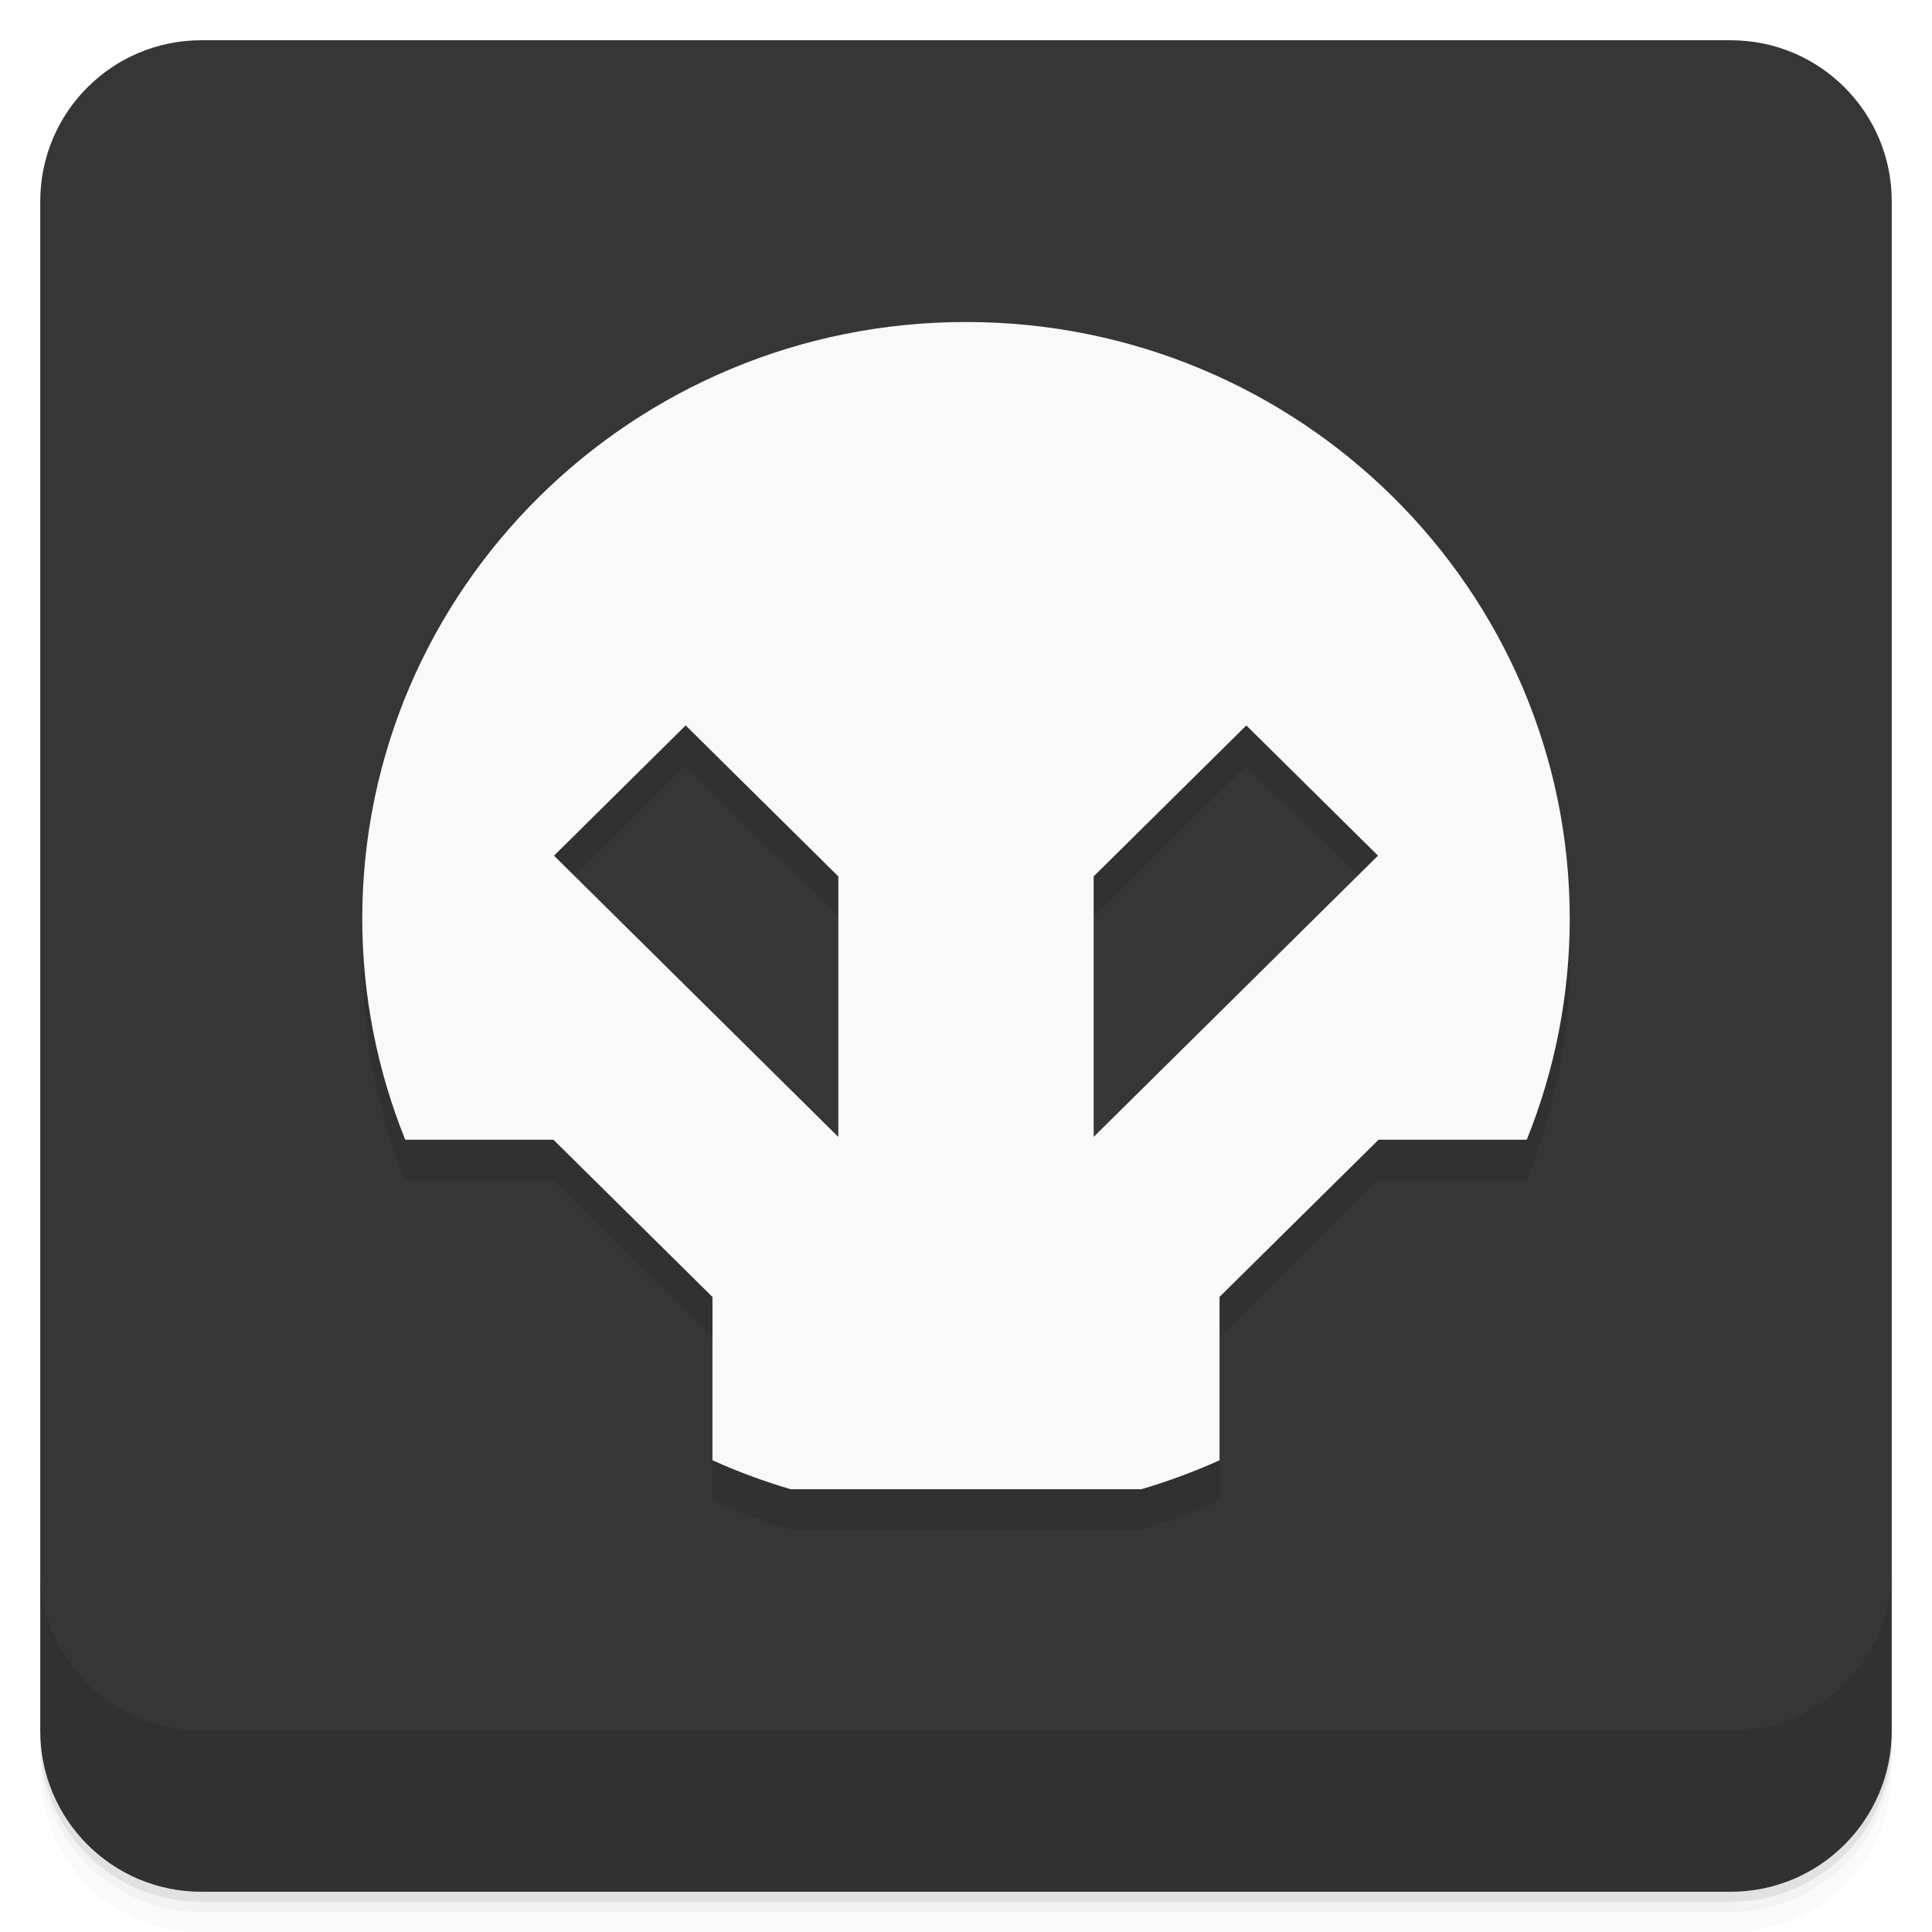
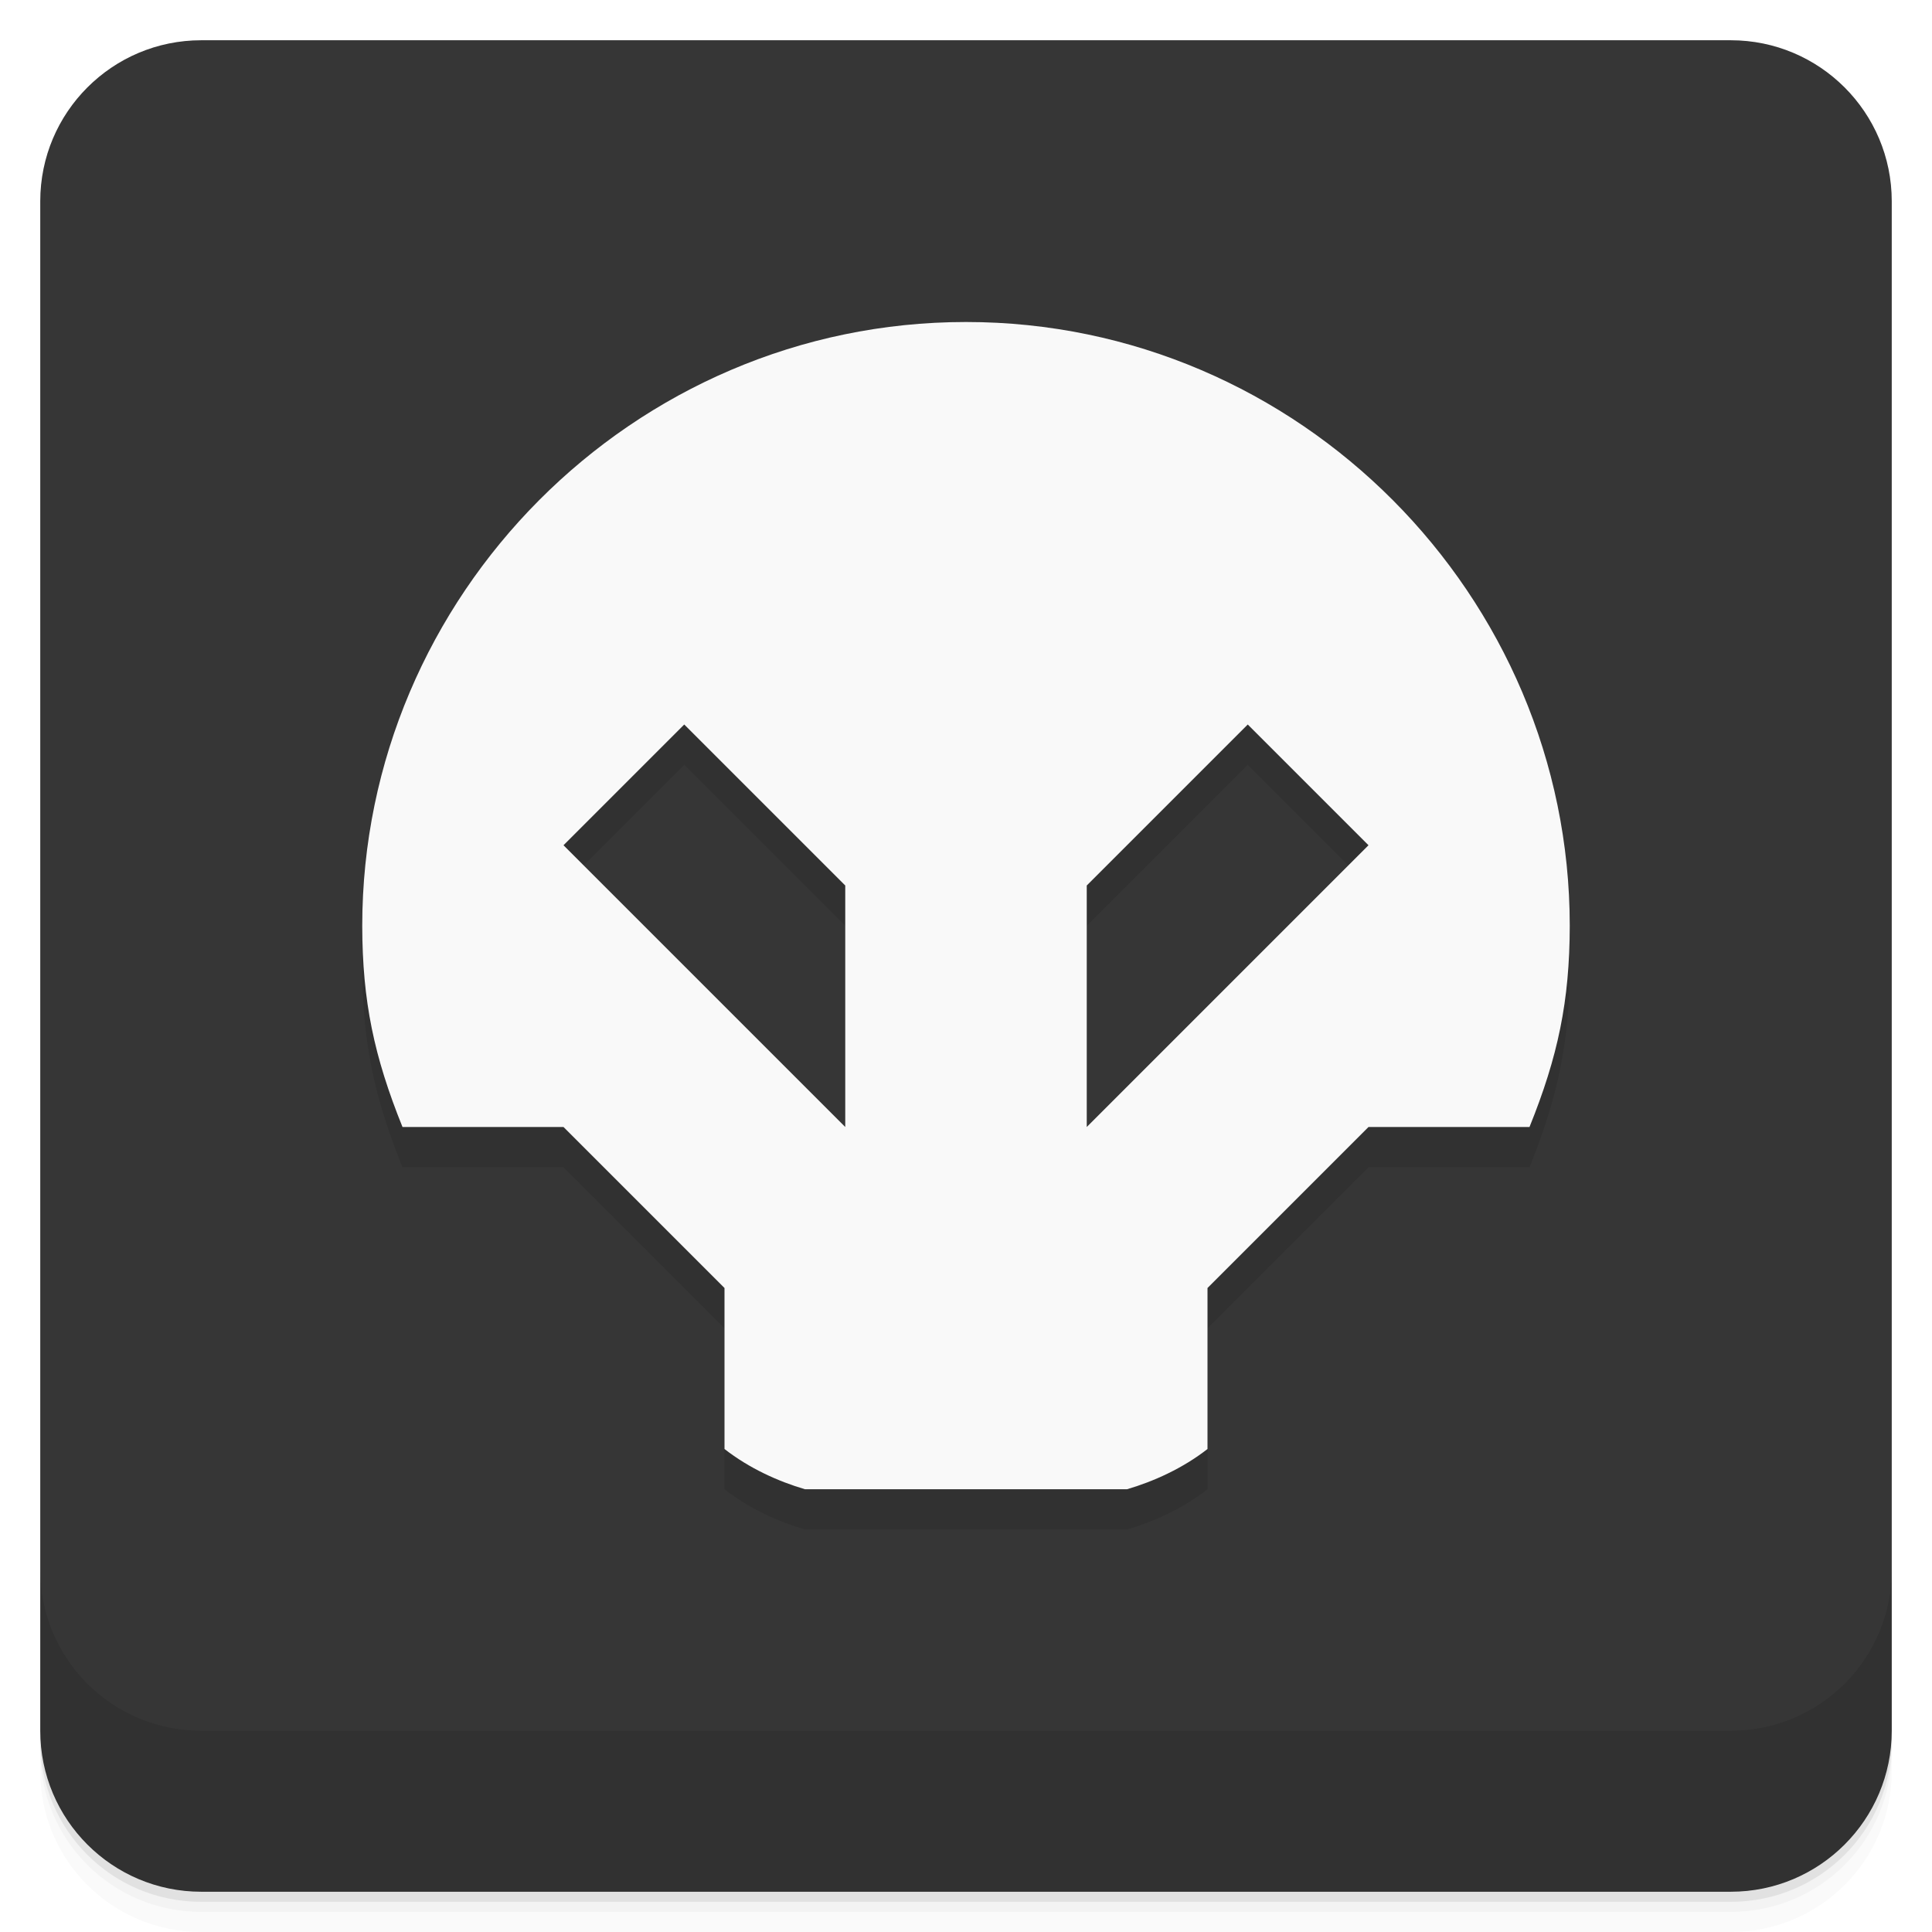
- <svg xmlns="http://www.w3.org/2000/svg" version="1.1" viewBox="0 0 48 48" id="svg23">
-   <defs id="defs7">
-     <linearGradient id="bg" x2="0" y1="1" y2="47" gradientUnits="userSpaceOnUse">
-       <stop style="stop-color:#601a1a" offset="0" id="stop2" />
-       <stop style="stop-color:#501616" offset="1" id="stop4" />
-     </linearGradient>
-   </defs>
-   <path d="m1 43v0.25c0 2.216 1.784 4 4 4h38c2.216 0 4-1.784 4-4v-0.25c0 2.216-1.784 4-4 4h-38c-2.216 0-4-1.784-4-4zm0 0.5v0.5c0 2.216 1.784 4 4 4h38c2.216 0 4-1.784 4-4v-0.5c0 2.216-1.784 4-4 4h-38c-2.216 0-4-1.784-4-4z" style="opacity:.02" id="path9" />
-   <path d="m1 43.25v0.25c0 2.216 1.784 4 4 4h38c2.216 0 4-1.784 4-4v-0.25c0 2.216-1.784 4-4 4h-38c-2.216 0-4-1.784-4-4z" style="opacity:.05" id="path11" />
-   <path d="m1 43v0.25c0 2.216 1.784 4 4 4h38c2.216 0 4-1.784 4-4v-0.25c0 2.216-1.784 4-4 4h-38c-2.216 0-4-1.784-4-4z" style="opacity:.1" id="path13" />
-   <rect x="1" y="1" width="46" height="46" rx="4" style="fill:#363636;fill-opacity:1" id="rect15" />
-   <path d="m1 39v4c0 2.216 1.784 4 4 4h38c2.216 0 4-1.784 4-4v-4c0 2.216-1.784 4-4 4h-38c-2.216 0-4-1.784-4-4z" style="opacity:.1" id="path17" />
-   <path style="opacity:0.1;fill:#000000;fill-opacity:1;stroke:none;stroke-width:2.064;stroke-linecap:round;stroke-linejoin:round;stroke-miterlimit:4;stroke-dasharray:none;stroke-dashoffset:21.43;stroke-opacity:1;paint-order:stroke fill markers" d="M 24,9 A 15,14.834 0 0 0 9,23.834 15,14.834 0 0 0 10.068,29.316 H 13.75 l 3.951,3.906 v 4.058 A 15,14.834 0 0 0 19.646,38 H 24 28.354 a 15,14.834 0 0 0 1.945,-0.72 V 33.221 L 34.25,29.316 h 3.682 A 15,14.834 0 0 0 39,23.834 15,14.834 0 0 0 24,9 Z m -6.965,10.023 3.793,3.751 v 6.473 l -7.064,-6.988 z m 13.93,0 3.271,3.235 -7.064,6.988 v -6.473 z" id="path883-5" />
-   <path style="opacity:1;fill:#f9f9f9;fill-opacity:1;stroke:none;stroke-width:2.064;stroke-linecap:round;stroke-linejoin:round;stroke-miterlimit:4;stroke-dasharray:none;stroke-dashoffset:21.43;stroke-opacity:1;paint-order:stroke fill markers" d="M 24,8 A 15,14.834 0 0 0 9,22.834 15,14.834 0 0 0 10.068,28.316 H 13.75 l 3.951,3.906 v 4.058 A 15,14.834 0 0 0 19.646,37 H 24 28.354 a 15,14.834 0 0 0 1.945,-0.72 V 32.221 L 34.25,28.316 h 3.682 A 15,14.834 0 0 0 39,22.834 15,14.834 0 0 0 24,8 Z m -6.965,10.023 3.793,3.751 v 6.473 l -7.064,-6.988 z m 13.93,0 3.271,3.235 -7.064,6.988 v -6.473 z" id="path883" />
+ <svg xmlns="http://www.w3.org/2000/svg" version="1.1" viewBox="0 0 48 48">
+   <path d="m1 43v0.25c0 2.216 1.784 4 4 4h38c2.216 0 4-1.784 4-4v-0.25c0 2.216-1.784 4-4 4h-38c-2.216 0-4-1.784-4-4zm0 0.5v0.5c0 2.216 1.784 4 4 4h38c2.216 0 4-1.784 4-4v-0.5c0 2.216-1.784 4-4 4h-38c-2.216 0-4-1.784-4-4z" style="opacity:.02" />
+   <path d="m1 43.25v0.25c0 2.216 1.784 4 4 4h38c2.216 0 4-1.784 4-4v-0.25c0 2.216-1.784 4-4 4h-38c-2.216 0-4-1.784-4-4z" style="opacity:.05" />
+   <path d="m1 43v0.25c0 2.216 1.784 4 4 4h38c2.216 0 4-1.784 4-4v-0.25c0 2.216-1.784 4-4 4h-38c-2.216 0-4-1.784-4-4z" style="opacity:.1" />
+   <rect x="1" y="1" width="46" height="46" rx="4" style="fill:#363636" />
+   <path d="m1 39v4c0 2.216 1.784 4 4 4h38c2.216 0 4-1.784 4-4v-4c0 2.216-1.784 4-4 4h-38c-2.216 0-4-1.784-4-4z" style="opacity:.1" />
+   <path d="m28 38c0.664-0.195 1.385-0.52 2-1v-4l4-4h4c0.704-1.744 0.998-3.122 1-5 0-8.193-6.716-15-15-15s-15 6.807-15 15c0.002 1.878 0.296 3.256 1 5h4l4 4v4c0.615 0.48 1.335 0.805 2 1m-3-19 4 4v6l-7-7zm14 0 3 3-7 7v-6z" style="opacity:.1;paint-order:stroke fill markers" />
+   <path d="m28 37c0.664-0.195 1.385-0.52 2-1v-4l4-4h4c0.704-1.744 0.998-3.122 1-5 0-8.193-6.716-15-15-15s-15 6.807-15 15c0.002 1.878 0.296 3.256 1 5h4l4 4v4c0.615 0.48 1.335 0.805 2 1m-3-19 4 4v6l-7-7zm14 0 3 3-7 7v-6z" style="fill:#f9f9f9;paint-order:stroke fill markers" />
</svg>
